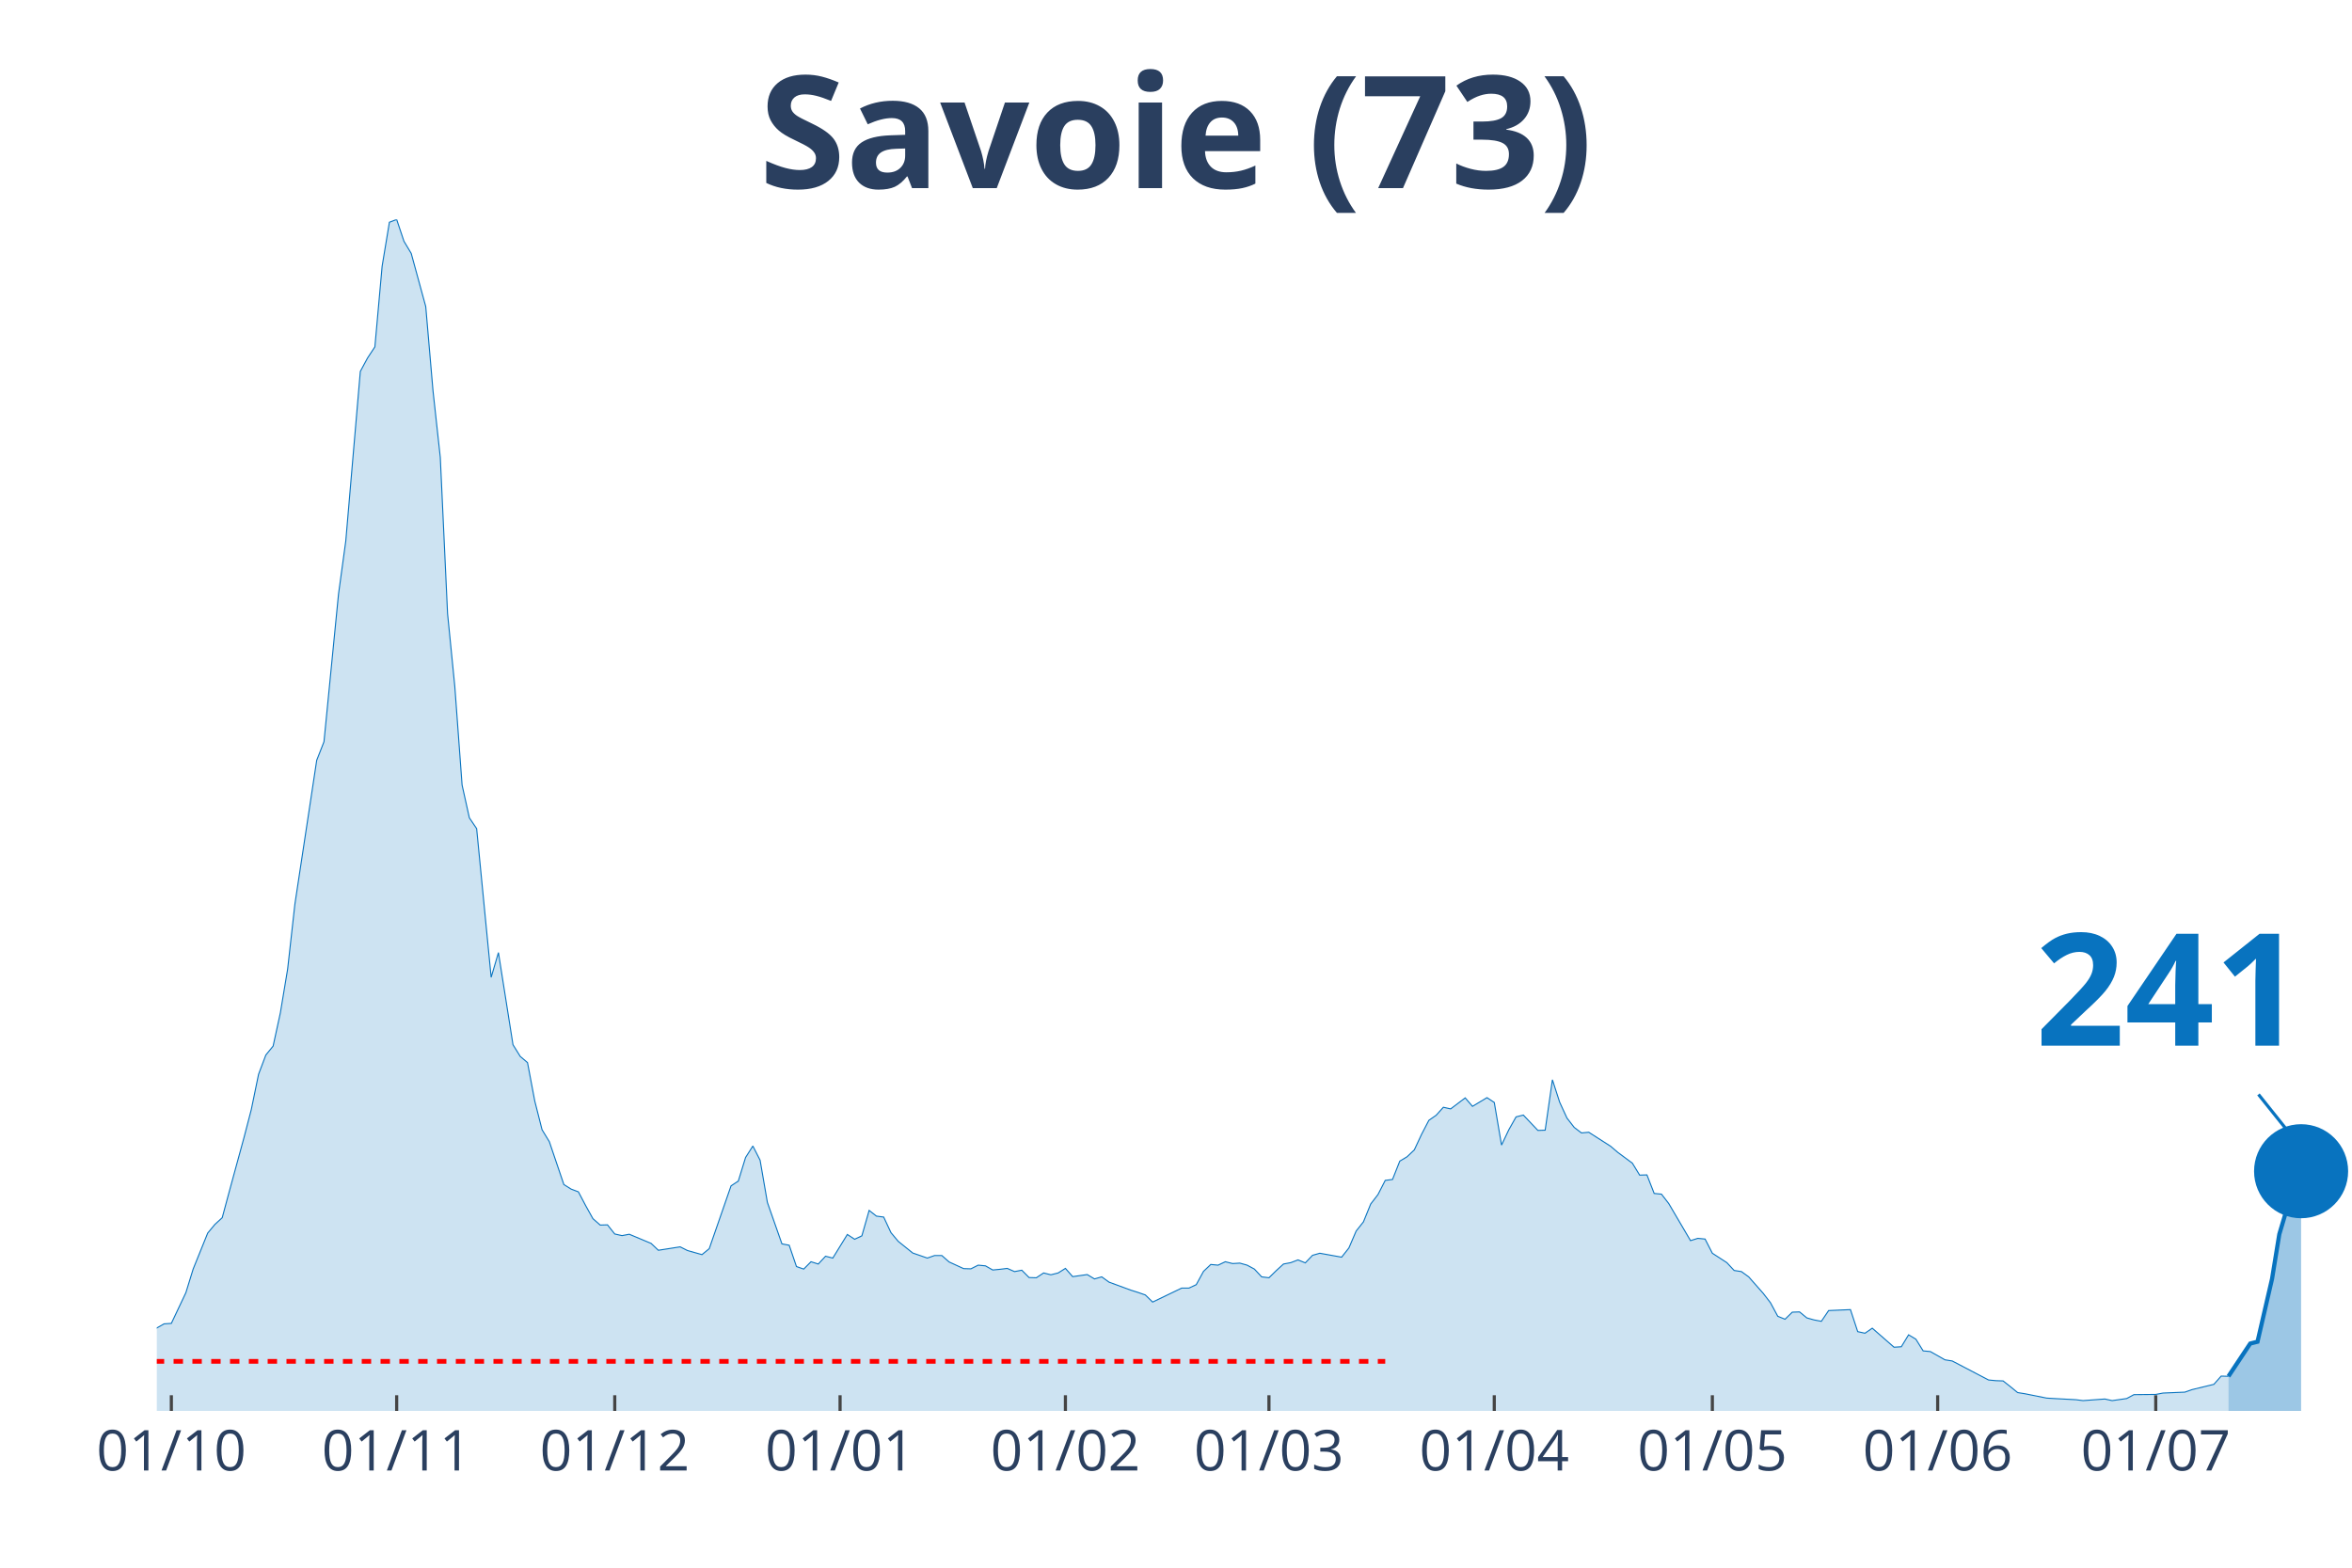
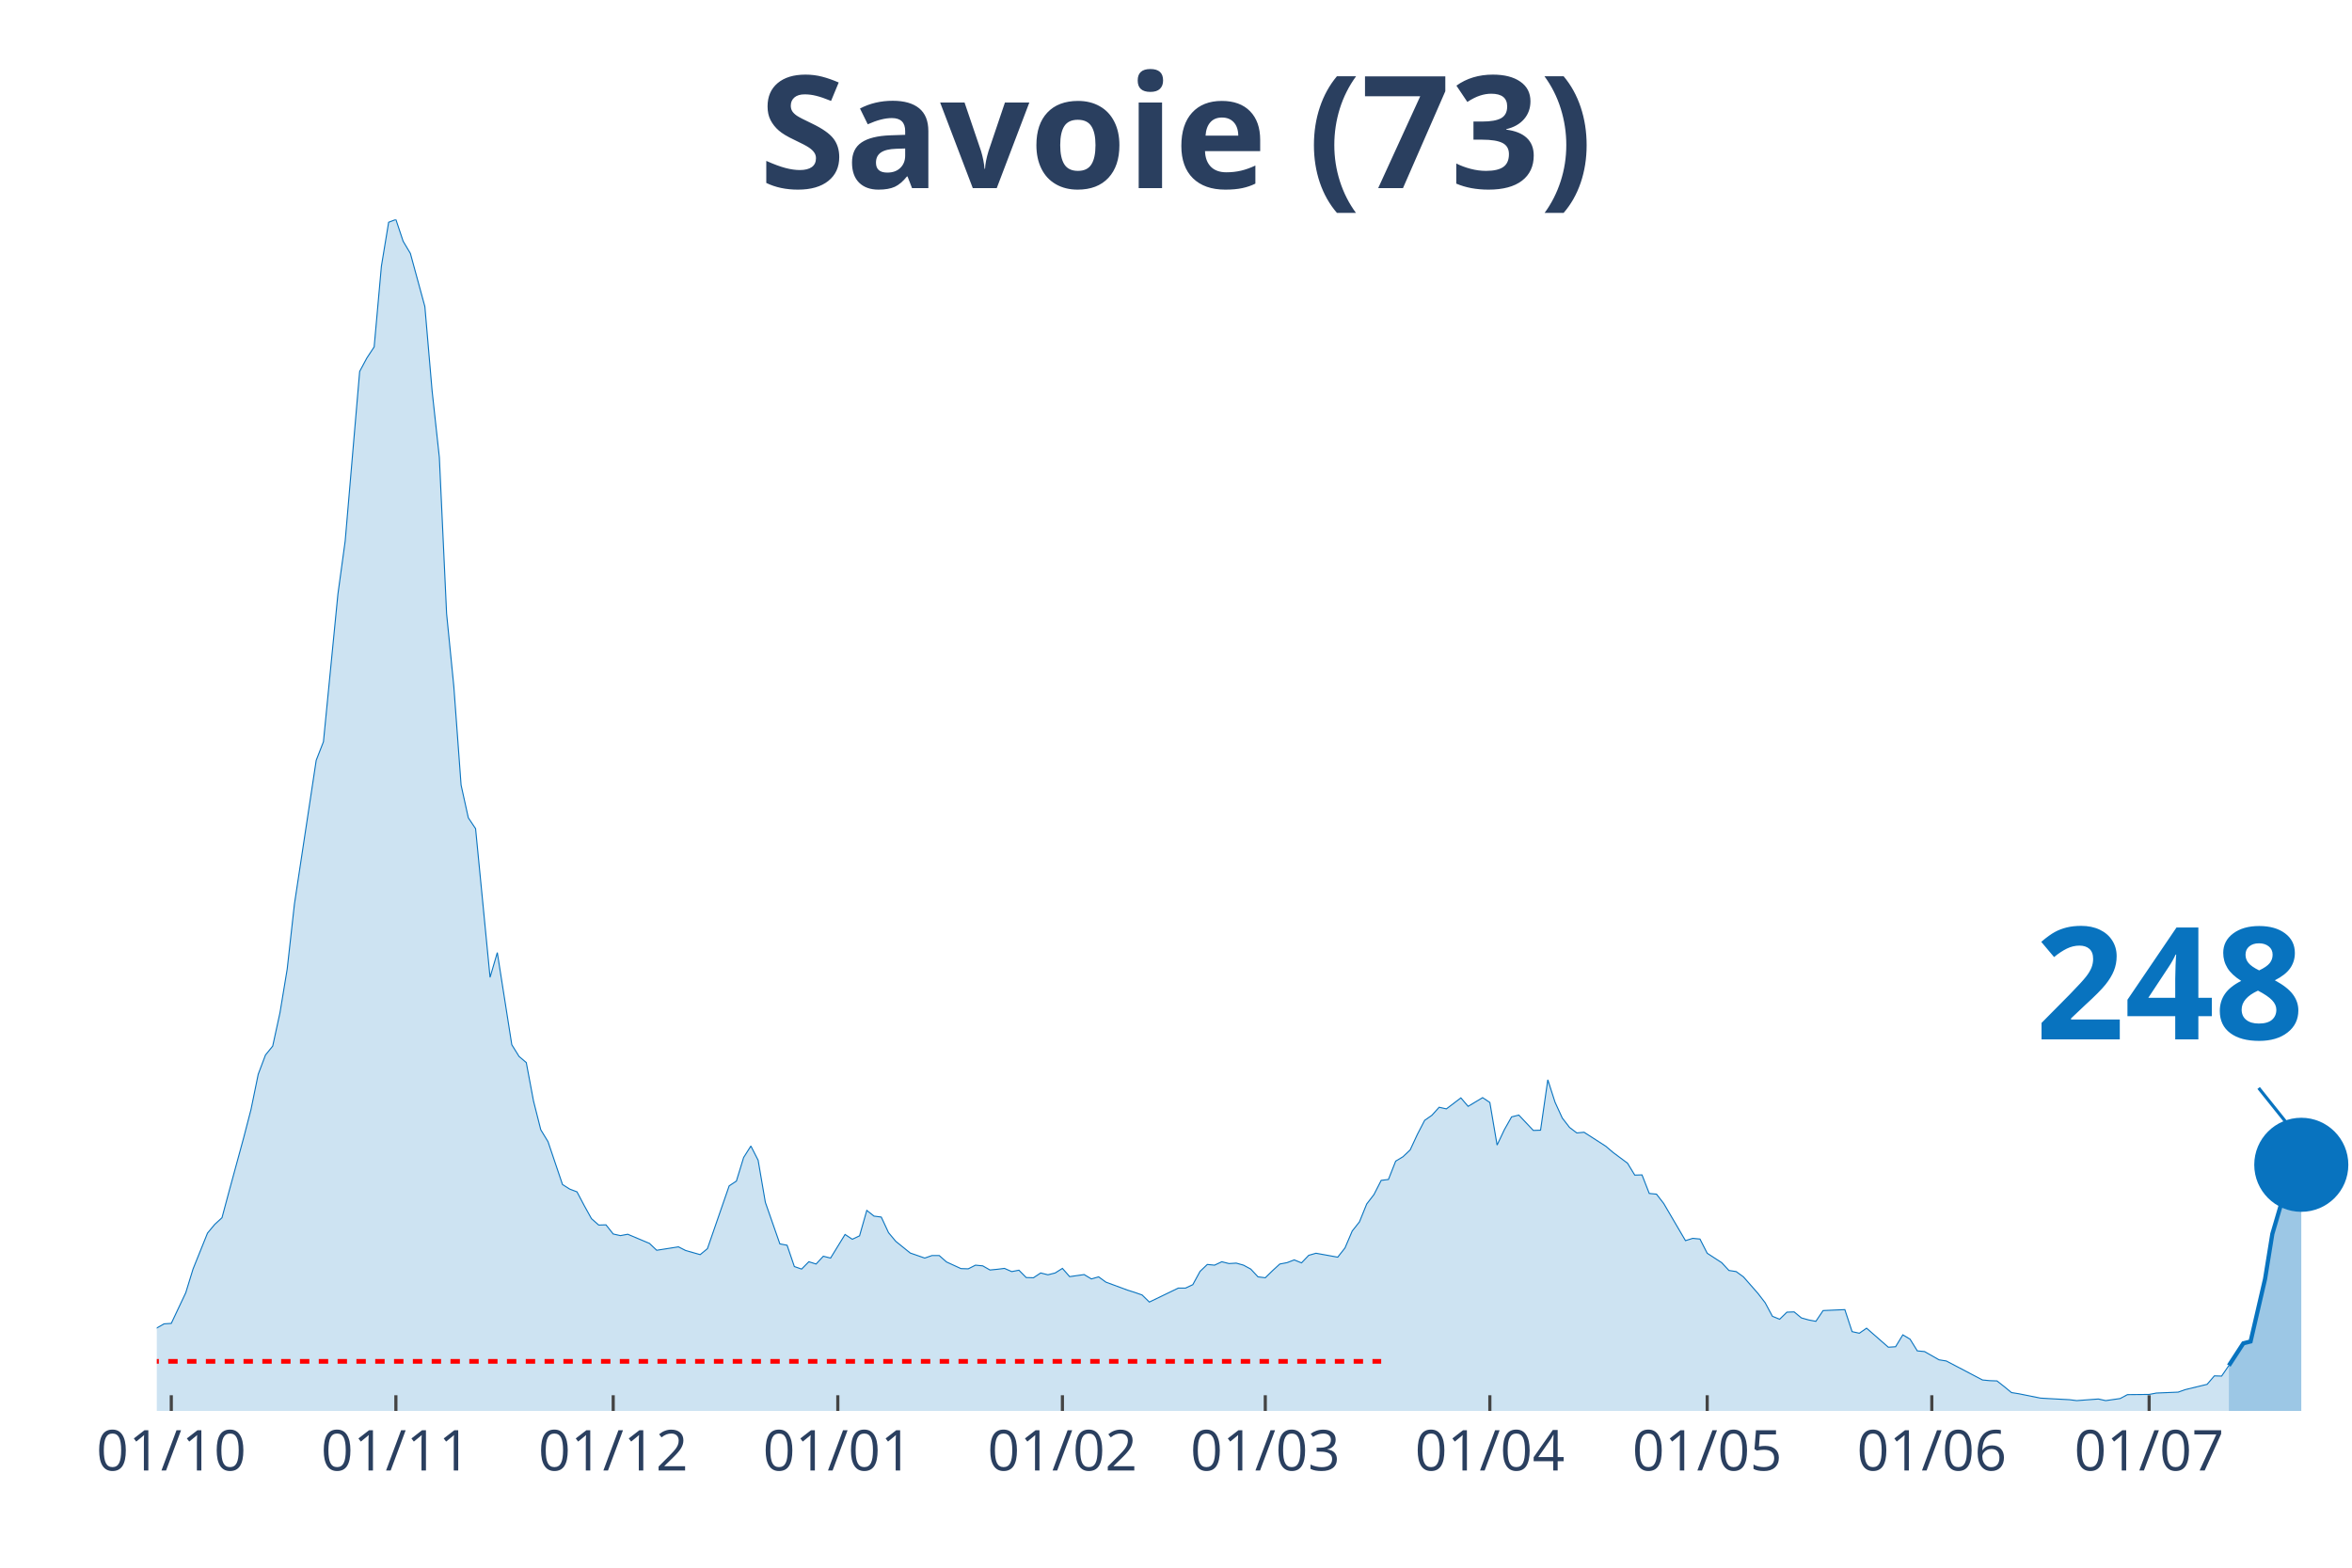
<svg xmlns="http://www.w3.org/2000/svg" class="main-svg" width="1125" height="750" style="" viewBox="0 0 750 500">
  <rect x="0" y="0" width="750" height="500" style="fill: rgb(0, 0, 0); fill-opacity: 0;" />
-   <defs id="defs-3ad87e">
+   <defs id="defs-b12f70">
    <g class="clips">
-       <clipPath id="clip3ad87exyplot" class="plotclip">
+       <clipPath id="clipb12f70xyplot" class="plotclip">
        <rect width="700" height="380" />
      </clipPath>
-       <clipPath class="axesclip" id="clip3ad87ex">
+       <clipPath class="axesclip" id="clipb12f70x">
        <rect x="50" y="0" width="700" height="500" />
      </clipPath>
-       <clipPath class="axesclip" id="clip3ad87ey">
+       <clipPath class="axesclip" id="clipb12f70y">
        <rect x="0" y="70" width="750" height="380" />
      </clipPath>
-       <clipPath class="axesclip" id="clip3ad87exy">
+       <clipPath class="axesclip" id="clipb12f70xy">
        <rect x="50" y="70" width="700" height="380" />
      </clipPath>
    </g>
    <g class="gradients" />
  </defs>
  <g class="bglayer">
    <rect class="bg" x="50" y="70" width="700" height="380" style="fill: rgb(0, 0, 0); fill-opacity: 0; stroke-width: 0;" />
  </g>
  <g class="layer-below">
    <g class="imagelayer" />
    <g class="shapelayer" />
  </g>
  <g class="cartesianlayer">
    <g class="subplot xy">
      <g class="layer-subplot">
        <g class="shapelayer" />
        <g class="imagelayer" />
      </g>
      <g class="gridlayer">
        <g class="x">
-           <path class="xgrid crisp" transform="translate(54.64,0)" d="M0,70v380" style="stroke: rgb(255, 255, 255); stroke-opacity: 1; stroke-width: 1px;" />
-           <path class="xgrid crisp" transform="translate(126.49,0)" d="M0,70v380" style="stroke: rgb(255, 255, 255); stroke-opacity: 1; stroke-width: 1px;" />
-           <path class="xgrid crisp" transform="translate(196.03,0)" d="M0,70v380" style="stroke: rgb(255, 255, 255); stroke-opacity: 1; stroke-width: 1px;" />
-           <path class="xgrid crisp" transform="translate(267.88,0)" d="M0,70v380" style="stroke: rgb(255, 255, 255); stroke-opacity: 1; stroke-width: 1px;" />
-           <path class="xgrid crisp" transform="translate(339.74,0)" d="M0,70v380" style="stroke: rgb(255, 255, 255); stroke-opacity: 1; stroke-width: 1px;" />
-           <path class="xgrid crisp" transform="translate(404.64,0)" d="M0,70v380" style="stroke: rgb(255, 255, 255); stroke-opacity: 1; stroke-width: 1px;" />
-           <path class="xgrid crisp" transform="translate(476.49,0)" d="M0,70v380" style="stroke: rgb(255, 255, 255); stroke-opacity: 1; stroke-width: 1px;" />
-           <path class="xgrid crisp" transform="translate(546.03,0)" d="M0,70v380" style="stroke: rgb(255, 255, 255); stroke-opacity: 1; stroke-width: 1px;" />
-           <path class="xgrid crisp" transform="translate(617.88,0)" d="M0,70v380" style="stroke: rgb(255, 255, 255); stroke-opacity: 1; stroke-width: 1px;" />
-           <path class="xgrid crisp" transform="translate(687.42,0)" d="M0,70v380" style="stroke: rgb(255, 255, 255); stroke-opacity: 1; stroke-width: 1px;" />
+           <path class="xgrid crisp" transform="translate(54.62,0)" d="M0,70v380" style="stroke: rgb(255, 255, 255); stroke-opacity: 1; stroke-width: 1px;" />
+           <path class="xgrid crisp" transform="translate(126.24,0)" d="M0,70v380" style="stroke: rgb(255, 255, 255); stroke-opacity: 1; stroke-width: 1px;" />
+           <path class="xgrid crisp" transform="translate(195.54,0)" d="M0,70v380" style="stroke: rgb(255, 255, 255); stroke-opacity: 1; stroke-width: 1px;" />
+           <path class="xgrid crisp" transform="translate(267.16,0)" d="M0,70v380" style="stroke: rgb(255, 255, 255); stroke-opacity: 1; stroke-width: 1px;" />
+           <path class="xgrid crisp" transform="translate(338.78,0)" d="M0,70v380" style="stroke: rgb(255, 255, 255); stroke-opacity: 1; stroke-width: 1px;" />
+           <path class="xgrid crisp" transform="translate(403.47,0)" d="M0,70v380" style="stroke: rgb(255, 255, 255); stroke-opacity: 1; stroke-width: 1px;" />
+           <path class="xgrid crisp" transform="translate(475.08,0)" d="M0,70v380" style="stroke: rgb(255, 255, 255); stroke-opacity: 1; stroke-width: 1px;" />
+           <path class="xgrid crisp" transform="translate(544.39,0)" d="M0,70v380" style="stroke: rgb(255, 255, 255); stroke-opacity: 1; stroke-width: 1px;" />
+           <path class="xgrid crisp" transform="translate(616.01,0)" d="M0,70v380" style="stroke: rgb(255, 255, 255); stroke-opacity: 1; stroke-width: 1px;" />
+           <path class="xgrid crisp" transform="translate(685.31,0)" d="M0,70v380" style="stroke: rgb(255, 255, 255); stroke-opacity: 1; stroke-width: 1px;" />
        </g>
        <g class="y" />
      </g>
      <g class="zerolinelayer" />
      <path class="xlines-below" />
      <path class="ylines-below" />
      <g class="overlines-below" />
      <g class="xaxislayer-below" />
      <g class="yaxislayer-below" />
      <g class="overaxes-below" />
-       <g class="plot" transform="translate(50, 70)" clip-path="url('#clip3ad87exyplot')">
+       <g class="plot" transform="translate(50, 70)" clip-path="url('#clipb12f70xyplot')">
        <g class="scatterlayer mlayer">
-           <g class="trace scatter traceefd1d3" style="stroke-miterlimit: 2;">
+           <g class="trace scatter trace7f79a7" style="stroke-miterlimit: 2;">
            <g class="fills">
              <g>
-                 <path class="js-fill" d="M660.6,380L-315.23,380L-315.23,378.76L-139.07,377.66L-136.75,377.51L-125.17,376.64L-122.85,377.08L-101.99,376.86L-99.67,376.49L-85.76,374.52L-83.44,373.42L-78.81,371.23L-76.49,370.64L-64.9,368.23L-62.58,368.01L-53.31,369.55L-50.99,368.52L-41.72,365.97L-39.4,363.55L-34.77,361.65L-32.45,361.29L-18.54,359.53L-16.23,359.17L-9.27,358.95L-6.95,357.93L-2.32,356.98L0,353.54L2.32,352.23L4.64,352.08L9.27,342.29L11.59,334.76L16.23,323.28L18.54,320.5L20.86,318.38L23.18,309.76L27.81,292.8L30.13,283.89L32.45,272.63L34.77,266.49L37.09,263.64L39.4,253.04L41.72,239.08L44.04,218.32L50.99,172.49L53.31,166.57L57.95,119.43L60.26,102.55L64.9,48.46L67.22,44.15L69.54,40.64L71.85,14.91L74.17,0.88L76.49,0L78.81,6.94L81.13,10.82L85.76,27.77L88.08,54.67L90.4,75.87L92.72,125.72L95.03,148.96L97.35,180.39L99.67,190.84L101.99,194.28L106.62,241.71L108.94,233.82L113.58,263.2L115.89,266.93L118.21,268.9L120.53,281.18L122.85,290.32L125.17,294.12L129.8,307.79L132.12,309.25L134.44,310.13L136.75,314.51L139.07,318.68L141.39,320.72L143.71,320.65L146.03,323.57L148.34,324.09L150.66,323.65L157.62,326.57L159.93,328.76L166.89,327.67L169.21,328.84L173.84,330.15L176.16,328.25L183.11,308.22L185.43,306.69L187.75,299.16L190.07,295.51L192.38,300.04L194.7,313.49L199.34,326.72L201.66,327.16L203.97,333.95L206.29,334.76L208.61,332.42L210.93,333.15L213.25,330.66L215.56,331.25L220.2,323.72L222.52,325.25L224.83,324.16L227.15,316.05L229.47,317.87L231.79,318.17L234.11,323.14L236.42,325.91L241.06,329.64L243.38,330.44L245.7,331.25L248.01,330.44L250.33,330.44L252.65,332.49L257.28,334.61L259.6,334.68L261.92,333.51L264.24,333.73L266.56,335.05L268.87,334.83L271.19,334.54L273.51,335.56L275.83,335.12L278.15,337.46L280.46,337.53L282.78,336L285.1,336.58L287.42,336L289.74,334.54L292.05,337.17L296.69,336.51L299.01,337.9L301.32,337.24L303.64,338.92L310.6,341.48L312.91,342.21L315.23,343.02L317.55,345.28L326.82,340.82L329.14,340.82L331.46,339.73L333.77,335.49L336.09,333.29L338.41,333.51L340.73,332.42L343.05,333L345.36,332.86L347.68,333.51L350,334.76L352.32,337.24L354.64,337.53L356.95,335.27L359.27,333.15L361.59,332.71L363.91,331.83L366.23,332.78L368.54,330.37L370.86,329.71L377.81,330.96L380.13,328.03L382.45,322.62L384.77,319.7L387.09,314L389.4,311L391.72,306.47L394.04,306.18L396.36,300.33L398.68,298.94L400.99,296.75L403.31,291.78L405.63,287.32L407.95,285.71L410.26,283.15L412.58,283.67L417.22,280.16L419.54,282.86L424.17,280.08L426.49,281.62L428.81,295.21L431.13,290.32L433.44,286.22L435.76,285.64L440.4,290.54L442.72,290.46L445.03,274.38L447.35,281.55L449.67,286.59L451.99,289.59L454.3,291.34L456.62,291.12L463.58,295.58L465.89,297.55L470.53,300.99L472.85,304.79L475.17,304.72L477.48,310.64L479.8,310.86L482.12,313.85L489.07,325.69L491.39,324.96L493.71,325.18L496.03,329.71L500.66,332.71L502.98,335.2L505.3,335.56L507.62,337.24L512.25,342.5L514.57,345.5L516.89,349.81L519.21,350.76L521.52,348.5L523.84,348.42L526.16,350.33L528.48,350.98L530.79,351.42L533.11,347.99L540.07,347.69L542.38,354.71L544.7,355.22L547.02,353.61L553.97,359.68L556.29,359.53L558.61,355.73L560.93,357.12L563.25,360.85L565.56,361.07L570.2,363.7L572.52,364.07L584.11,370.13L586.42,370.35L588.74,370.43L591.06,372.25L593.38,374.15L595.7,374.52L602.65,375.91L604.97,376.05L611.92,376.42L614.24,376.71L621.19,376.2L623.51,376.71L628.15,376.05L630.46,374.81L637.42,374.74L639.74,374.3L646.69,374.01L649.01,373.2L655.96,371.52L658.28,368.89L660.6,368.96" style="fill: rgb(8, 115, 191); fill-opacity: 0.2; stroke-width: 0;" />
+                 <path class="js-fill" d="M660.73,380L-314.19,380L-314.19,378.76L-138.61,377.66L-136.3,377.51L-124.75,376.64L-122.44,377.08L-101.65,376.86L-99.34,376.49L-85.48,374.52L-83.17,373.42L-78.55,371.23L-76.24,370.64L-64.69,368.23L-62.38,368.01L-53.14,369.55L-50.83,368.52L-41.58,365.97L-39.27,363.55L-34.65,361.65L-32.34,361.29L-18.48,359.53L-16.17,359.17L-9.24,358.95L-6.93,357.93L-2.31,356.98L0,353.54L2.31,352.23L4.62,352.08L9.24,342.29L11.55,334.76L16.17,323.28L18.48,320.5L20.79,318.38L23.1,309.76L27.72,292.8L30.03,283.89L32.34,272.63L34.65,266.49L36.96,263.64L39.27,253.04L41.58,239.08L43.89,218.32L50.83,172.49L53.14,166.57L57.76,119.43L60.07,102.55L64.69,48.46L67,44.15L69.31,40.64L71.62,14.91L73.93,0.88L76.24,0L78.55,6.94L80.86,10.82L85.48,27.77L87.79,54.67L90.1,75.87L92.41,125.72L94.72,148.96L97.03,180.39L99.34,190.84L101.65,194.28L106.27,241.71L108.58,233.82L113.2,263.2L115.51,266.93L117.82,268.9L120.13,281.18L122.44,290.32L124.75,294.12L129.37,307.79L131.68,309.25L133.99,310.13L136.3,314.51L138.61,318.68L140.92,320.72L143.23,320.65L145.54,323.57L147.85,324.09L150.17,323.65L157.1,326.57L159.41,328.76L166.34,327.67L168.65,328.84L173.27,330.15L175.58,328.25L182.51,308.22L184.82,306.69L187.13,299.16L189.44,295.51L191.75,300.04L194.06,313.49L198.68,326.72L200.99,327.16L203.3,333.95L205.61,334.76L207.92,332.42L210.23,333.15L212.54,330.66L214.85,331.25L219.47,323.72L221.78,325.25L224.09,324.16L226.4,316.05L228.71,317.87L231.02,318.17L233.33,323.14L235.64,325.91L240.26,329.64L242.57,330.44L244.88,331.25L247.19,330.44L249.5,330.44L251.82,332.49L256.44,334.61L258.75,334.68L261.06,333.51L263.37,333.73L265.68,335.05L267.99,334.83L270.3,334.54L272.61,335.56L274.92,335.12L277.23,337.46L279.54,337.53L281.85,336L284.16,336.58L286.47,336L288.78,334.54L291.09,337.17L295.71,336.51L298.02,337.9L300.33,337.24L302.64,338.92L309.57,341.48L311.88,342.21L314.19,343.02L316.5,345.28L325.74,340.82L328.05,340.82L330.36,339.73L332.67,335.49L334.98,333.29L337.29,333.51L339.6,332.42L341.91,333L344.22,332.86L346.53,333.51L348.84,334.76L351.16,337.24L353.47,337.53L355.78,335.27L358.09,333.15L360.4,332.71L362.71,331.83L365.02,332.78L367.33,330.37L369.64,329.71L376.57,330.96L378.88,328.03L381.19,322.62L383.5,319.7L385.81,314L388.12,311L390.43,306.47L392.74,306.18L395.05,300.33L397.36,298.94L399.67,296.75L401.98,291.78L404.29,287.32L406.6,285.71L408.91,283.15L411.22,283.67L415.84,280.16L418.15,282.86L422.77,280.08L425.08,281.62L427.39,295.21L429.7,290.32L432.01,286.22L434.32,285.64L438.94,290.54L441.25,290.46L443.56,274.38L445.87,281.55L448.18,286.59L450.5,289.59L452.81,291.34L455.12,291.12L462.05,295.58L464.36,297.55L468.98,300.99L471.29,304.79L473.6,304.72L475.91,310.64L478.22,310.86L480.53,313.85L487.46,325.69L489.77,324.96L492.08,325.18L494.39,329.71L499.01,332.71L501.32,335.2L503.63,335.56L505.94,337.24L510.56,342.5L512.87,345.5L515.18,349.81L517.49,350.76L519.8,348.5L522.11,348.42L524.42,350.33L526.73,350.98L529.04,351.42L531.35,347.99L538.28,347.69L540.59,354.71L542.9,355.22L545.21,353.61L552.15,359.68L554.46,359.53L556.77,355.73L559.08,357.12L561.39,360.85L563.7,361.07L568.32,363.7L570.63,364.07L582.18,370.13L584.49,370.35L586.8,370.43L589.11,372.25L591.42,374.15L593.73,374.52L600.66,375.91L602.97,376.05L609.9,376.42L612.21,376.71L619.14,376.2L621.45,376.71L626.07,376.05L628.38,374.81L635.31,374.74L637.62,374.3L644.55,374.01L646.86,373.2L653.8,371.52L656.11,368.82L658.42,368.89L660.73,365.53" style="fill: rgb(8, 115, 191); fill-opacity: 0.2; stroke-width: 0;" />
              </g>
            </g>
            <g class="errorbars" />
            <g class="lines">
-               <path class="js-line" d="M-315.23,378.76L-139.07,377.66L-136.75,377.51L-125.17,376.64L-122.85,377.08L-101.99,376.86L-99.67,376.49L-85.76,374.52L-83.44,373.42L-78.81,371.23L-76.49,370.64L-64.9,368.23L-62.58,368.01L-53.31,369.55L-50.99,368.52L-41.72,365.97L-39.4,363.55L-34.77,361.65L-32.45,361.29L-18.54,359.53L-16.23,359.17L-9.27,358.95L-6.95,357.93L-2.32,356.98L0,353.54L2.32,352.23L4.64,352.08L9.27,342.29L11.59,334.76L16.23,323.28L18.54,320.5L20.86,318.38L23.18,309.76L27.81,292.8L30.13,283.89L32.45,272.63L34.77,266.49L37.09,263.64L39.4,253.04L41.72,239.08L44.04,218.32L50.99,172.49L53.31,166.57L57.95,119.43L60.26,102.55L64.9,48.46L67.22,44.15L69.54,40.64L71.85,14.91L74.17,0.88L76.49,0L78.81,6.94L81.13,10.82L85.76,27.77L88.08,54.67L90.4,75.87L92.72,125.72L95.03,148.96L97.35,180.39L99.67,190.84L101.99,194.28L106.62,241.71L108.94,233.82L113.58,263.2L115.89,266.93L118.21,268.9L120.53,281.18L122.85,290.32L125.17,294.12L129.8,307.79L132.12,309.25L134.44,310.13L136.75,314.51L139.07,318.68L141.39,320.72L143.71,320.65L146.03,323.57L148.34,324.09L150.66,323.65L157.62,326.57L159.93,328.76L166.89,327.67L169.21,328.84L173.84,330.15L176.16,328.25L183.11,308.22L185.43,306.69L187.75,299.16L190.07,295.51L192.38,300.04L194.7,313.49L199.34,326.72L201.66,327.16L203.97,333.95L206.29,334.76L208.61,332.42L210.93,333.15L213.25,330.66L215.56,331.25L220.2,323.72L222.52,325.25L224.83,324.16L227.15,316.05L229.47,317.87L231.79,318.17L234.11,323.14L236.42,325.91L241.06,329.64L243.38,330.44L245.7,331.25L248.01,330.44L250.33,330.44L252.65,332.49L257.28,334.61L259.6,334.68L261.92,333.51L264.24,333.73L266.56,335.05L268.87,334.83L271.19,334.54L273.51,335.56L275.83,335.12L278.15,337.46L280.46,337.53L282.78,336L285.1,336.58L287.42,336L289.74,334.54L292.05,337.17L296.69,336.51L299.01,337.9L301.32,337.24L303.64,338.92L310.6,341.48L312.91,342.21L315.23,343.02L317.55,345.28L326.82,340.82L329.14,340.82L331.46,339.73L333.77,335.49L336.09,333.29L338.41,333.51L340.73,332.42L343.05,333L345.36,332.86L347.68,333.51L350,334.76L352.32,337.24L354.64,337.53L356.95,335.27L359.27,333.15L361.59,332.71L363.91,331.83L366.23,332.78L368.54,330.37L370.86,329.71L377.81,330.96L380.13,328.03L382.45,322.62L384.77,319.7L387.09,314L389.4,311L391.72,306.47L394.04,306.18L396.36,300.33L398.68,298.94L400.99,296.75L403.31,291.78L405.63,287.32L407.95,285.71L410.26,283.15L412.58,283.67L417.22,280.16L419.54,282.86L424.17,280.08L426.49,281.62L428.81,295.21L431.13,290.32L433.44,286.22L435.76,285.64L440.4,290.54L442.72,290.46L445.03,274.38L447.35,281.55L449.67,286.59L451.99,289.59L454.3,291.34L456.62,291.12L463.58,295.58L465.89,297.55L470.53,300.99L472.85,304.79L475.17,304.72L477.48,310.64L479.8,310.86L482.12,313.85L489.07,325.69L491.39,324.96L493.71,325.18L496.03,329.71L500.66,332.71L502.98,335.2L505.3,335.56L507.62,337.24L512.25,342.5L514.57,345.5L516.89,349.81L519.21,350.76L521.52,348.5L523.84,348.42L526.16,350.33L528.48,350.98L530.79,351.42L533.11,347.99L540.07,347.69L542.38,354.71L544.7,355.22L547.02,353.61L553.97,359.68L556.29,359.53L558.61,355.73L560.93,357.12L563.25,360.85L565.56,361.07L570.2,363.7L572.52,364.07L584.11,370.13L586.42,370.35L588.74,370.43L591.06,372.25L593.38,374.15L595.7,374.52L602.65,375.91L604.97,376.05L611.92,376.42L614.24,376.71L621.19,376.2L623.51,376.71L628.15,376.05L630.46,374.81L637.42,374.74L639.74,374.3L646.69,374.01L649.01,373.2L655.96,371.52L658.28,368.89L660.6,368.96" style="vector-effect: non-scaling-stroke; fill: none; stroke: rgb(8, 115, 191); stroke-opacity: 1; stroke-width: 0.5px; opacity: 1;" />
+               <path class="js-line" d="M-314.19,378.76L-138.61,377.66L-136.3,377.51L-124.75,376.64L-122.44,377.08L-101.65,376.86L-99.34,376.49L-85.48,374.52L-83.17,373.42L-78.55,371.23L-76.24,370.64L-64.69,368.23L-62.38,368.01L-53.14,369.55L-50.83,368.52L-41.58,365.97L-39.27,363.55L-34.65,361.65L-32.34,361.29L-18.48,359.53L-16.17,359.17L-9.24,358.95L-6.93,357.93L-2.31,356.98L0,353.54L2.31,352.23L4.62,352.08L9.24,342.29L11.55,334.76L16.17,323.28L18.48,320.5L20.79,318.38L23.1,309.76L27.72,292.8L30.03,283.89L32.34,272.63L34.65,266.49L36.96,263.64L39.27,253.04L41.58,239.08L43.89,218.32L50.83,172.49L53.14,166.57L57.76,119.43L60.07,102.55L64.69,48.46L67,44.15L69.31,40.64L71.62,14.91L73.93,0.88L76.24,0L78.55,6.94L80.86,10.82L85.48,27.77L87.79,54.67L90.1,75.87L92.41,125.72L94.72,148.96L97.03,180.39L99.34,190.84L101.65,194.28L106.27,241.71L108.58,233.82L113.2,263.2L115.51,266.93L117.82,268.9L120.13,281.18L122.44,290.32L124.75,294.12L129.37,307.79L131.68,309.25L133.99,310.13L136.3,314.51L138.61,318.68L140.92,320.72L143.23,320.65L145.54,323.57L147.85,324.09L150.17,323.65L157.1,326.57L159.41,328.76L166.34,327.67L168.65,328.84L173.27,330.15L175.58,328.25L182.51,308.22L184.82,306.69L187.13,299.16L189.44,295.51L191.75,300.04L194.06,313.49L198.68,326.72L200.99,327.16L203.3,333.95L205.61,334.76L207.92,332.42L210.23,333.15L212.54,330.66L214.85,331.25L219.47,323.72L221.78,325.25L224.09,324.16L226.4,316.05L228.71,317.87L231.02,318.17L233.33,323.14L235.64,325.91L240.26,329.64L242.57,330.44L244.88,331.25L247.19,330.44L249.5,330.44L251.82,332.49L256.44,334.61L258.75,334.68L261.06,333.51L263.37,333.73L265.68,335.05L267.99,334.83L270.3,334.54L272.61,335.56L274.92,335.12L277.23,337.46L279.54,337.53L281.85,336L284.16,336.58L286.47,336L288.78,334.54L291.09,337.17L295.71,336.51L298.02,337.9L300.33,337.24L302.64,338.92L309.57,341.48L311.88,342.21L314.19,343.02L316.5,345.28L325.74,340.82L328.05,340.82L330.36,339.73L332.67,335.49L334.98,333.29L337.29,333.51L339.6,332.42L341.91,333L344.22,332.86L346.53,333.51L348.84,334.76L351.16,337.24L353.47,337.53L355.78,335.27L358.09,333.15L360.4,332.71L362.71,331.83L365.02,332.78L367.33,330.37L369.64,329.71L376.57,330.96L378.88,328.03L381.19,322.62L383.5,319.7L385.81,314L388.12,311L390.43,306.47L392.74,306.18L395.05,300.33L397.36,298.94L399.67,296.75L401.98,291.78L404.29,287.32L406.6,285.71L408.91,283.15L411.22,283.67L415.84,280.16L418.15,282.86L422.77,280.08L425.08,281.62L427.39,295.21L429.7,290.32L432.01,286.22L434.32,285.64L438.94,290.54L441.25,290.46L443.56,274.38L445.87,281.55L448.18,286.59L450.5,289.59L452.81,291.34L455.12,291.12L462.05,295.58L464.36,297.55L468.98,300.99L471.29,304.79L473.6,304.72L475.91,310.64L478.22,310.86L480.53,313.85L487.46,325.69L489.77,324.96L492.08,325.18L494.39,329.71L499.01,332.71L501.32,335.2L503.63,335.56L505.94,337.24L510.56,342.5L512.87,345.5L515.18,349.81L517.49,350.76L519.8,348.5L522.11,348.42L524.42,350.33L526.73,350.98L529.04,351.42L531.35,347.99L538.28,347.69L540.59,354.71L542.9,355.22L545.21,353.61L552.15,359.68L554.46,359.53L556.77,355.73L559.08,357.12L561.39,360.85L563.7,361.07L568.32,363.7L570.63,364.07L582.18,370.13L584.49,370.35L586.8,370.43L589.11,372.25L591.42,374.15L593.73,374.52L600.66,375.91L602.97,376.05L609.9,376.42L612.21,376.71L619.14,376.2L621.45,376.71L626.07,376.05L628.38,374.81L635.31,374.74L637.62,374.3L644.55,374.01L646.86,373.2L653.8,371.52L656.11,368.82L658.42,368.89L660.73,365.53" style="vector-effect: non-scaling-stroke; fill: none; stroke: rgb(8, 115, 191); stroke-opacity: 1; stroke-width: 0.5px; opacity: 1;" />
            </g>
            <g class="points" />
            <g class="text" />
          </g>
-           <g class="trace scatter trace0fd004" style="stroke-miterlimit: 2;">
+           <g class="trace scatter trace9f384e" style="stroke-miterlimit: 2;">
            <g class="fills">
              <g>
-                 <path class="js-fill" d="M683.77,380L660.6,380L660.6,368.96L667.55,358.51L669.87,357.93L674.5,337.9L676.82,323.65L681.46,308.08L683.77,303.55" style="fill: rgb(8, 115, 191); fill-opacity: 0.4; stroke-width: 0;" />
+                 <path class="js-fill" d="M683.83,380L660.73,380L660.73,365.53L665.35,358.44L667.66,357.85L672.28,337.9L674.59,323.57L679.21,307.86L681.52,303.33L683.83,301.5" style="fill: rgb(8, 115, 191); fill-opacity: 0.4; stroke-width: 0;" />
              </g>
            </g>
            <g class="errorbars" />
            <g class="lines">
-               <path class="js-line" d="M660.6,368.96L667.55,358.51L669.87,357.93L674.5,337.9L676.82,323.65L681.46,308.08L683.77,303.55" style="vector-effect: non-scaling-stroke; fill: none; stroke: rgb(8, 115, 191); stroke-opacity: 1; stroke-width: 2px; opacity: 1;" />
+               <path class="js-line" d="M660.73,365.53L665.35,358.44L667.66,357.85L672.28,337.9L674.59,323.57L679.21,307.86L681.52,303.33L683.83,301.5" style="vector-effect: non-scaling-stroke; fill: none; stroke: rgb(8, 115, 191); stroke-opacity: 1; stroke-width: 2px; opacity: 1;" />
            </g>
            <g class="points" />
            <g class="text" />
          </g>
-           <g class="trace scatter traceed5fd5" style="stroke-miterlimit: 2; opacity: 1;">
+           <g class="trace scatter trace4ff429" style="stroke-miterlimit: 2; opacity: 1;">
            <g class="fills" />
            <g class="errorbars" />
            <g class="lines" />
            <g class="points">
-               <path class="point" transform="translate(683.77,303.55)" d="M15,0A15,15 0 1,1 0,-15A15,15 0 0,1 15,0Z" style="opacity: 1; stroke-width: 0px; fill: rgb(8, 115, 191); fill-opacity: 1;" />
+               <path class="point" transform="translate(683.83,301.5)" d="M15,0A15,15 0 1,1 0,-15A15,15 0 0,1 15,0Z" style="opacity: 1; stroke-width: 0px; fill: rgb(8, 115, 191); fill-opacity: 1;" />
            </g>
            <g class="text" />
          </g>
        </g>
      </g>
      <g class="overplot" />
      <path class="xlines-above crisp" style="fill: none; stroke-width: 1px; stroke: rgb(0, 0, 0); stroke-opacity: 0;" d="" />
      <path class="ylines-above crisp" style="fill: none;" d="M0,0" />
      <g class="overlines-above" />
      <g class="xaxislayer-above">
-         <path class="xtick ticks crisp" d="M0,450v-5" transform="translate(54.64,0)" style="stroke: rgb(68, 68, 68); stroke-opacity: 1; stroke-width: 1px;" />
-         <path class="xtick ticks crisp" d="M0,450v-5" transform="translate(126.49,0)" style="stroke: rgb(68, 68, 68); stroke-opacity: 1; stroke-width: 1px;" />
-         <path class="xtick ticks crisp" d="M0,450v-5" transform="translate(196.03,0)" style="stroke: rgb(68, 68, 68); stroke-opacity: 1; stroke-width: 1px;" />
-         <path class="xtick ticks crisp" d="M0,450v-5" transform="translate(267.88,0)" style="stroke: rgb(68, 68, 68); stroke-opacity: 1; stroke-width: 1px;" />
-         <path class="xtick ticks crisp" d="M0,450v-5" transform="translate(339.74,0)" style="stroke: rgb(68, 68, 68); stroke-opacity: 1; stroke-width: 1px;" />
-         <path class="xtick ticks crisp" d="M0,450v-5" transform="translate(404.64,0)" style="stroke: rgb(68, 68, 68); stroke-opacity: 1; stroke-width: 1px;" />
-         <path class="xtick ticks crisp" d="M0,450v-5" transform="translate(476.49,0)" style="stroke: rgb(68, 68, 68); stroke-opacity: 1; stroke-width: 1px;" />
-         <path class="xtick ticks crisp" d="M0,450v-5" transform="translate(546.03,0)" style="stroke: rgb(68, 68, 68); stroke-opacity: 1; stroke-width: 1px;" />
-         <path class="xtick ticks crisp" d="M0,450v-5" transform="translate(617.88,0)" style="stroke: rgb(68, 68, 68); stroke-opacity: 1; stroke-width: 1px;" />
-         <path class="xtick ticks crisp" d="M0,450v-5" transform="translate(687.42,0)" style="stroke: rgb(68, 68, 68); stroke-opacity: 1; stroke-width: 1px;" />
+         <path class="xtick ticks crisp" d="M0,450v-5" transform="translate(54.62,0)" style="stroke: rgb(68, 68, 68); stroke-opacity: 1; stroke-width: 1px;" />
+         <path class="xtick ticks crisp" d="M0,450v-5" transform="translate(126.24,0)" style="stroke: rgb(68, 68, 68); stroke-opacity: 1; stroke-width: 1px;" />
+         <path class="xtick ticks crisp" d="M0,450v-5" transform="translate(195.54,0)" style="stroke: rgb(68, 68, 68); stroke-opacity: 1; stroke-width: 1px;" />
+         <path class="xtick ticks crisp" d="M0,450v-5" transform="translate(267.16,0)" style="stroke: rgb(68, 68, 68); stroke-opacity: 1; stroke-width: 1px;" />
+         <path class="xtick ticks crisp" d="M0,450v-5" transform="translate(338.78,0)" style="stroke: rgb(68, 68, 68); stroke-opacity: 1; stroke-width: 1px;" />
+         <path class="xtick ticks crisp" d="M0,450v-5" transform="translate(403.47,0)" style="stroke: rgb(68, 68, 68); stroke-opacity: 1; stroke-width: 1px;" />
+         <path class="xtick ticks crisp" d="M0,450v-5" transform="translate(475.08,0)" style="stroke: rgb(68, 68, 68); stroke-opacity: 1; stroke-width: 1px;" />
+         <path class="xtick ticks crisp" d="M0,450v-5" transform="translate(544.39,0)" style="stroke: rgb(68, 68, 68); stroke-opacity: 1; stroke-width: 1px;" />
+         <path class="xtick ticks crisp" d="M0,450v-5" transform="translate(616.01,0)" style="stroke: rgb(68, 68, 68); stroke-opacity: 1; stroke-width: 1px;" />
+         <path class="xtick ticks crisp" d="M0,450v-5" transform="translate(685.31,0)" style="stroke: rgb(68, 68, 68); stroke-opacity: 1; stroke-width: 1px;" />
        <g class="xtick">
-           <text text-anchor="middle" x="0" y="469" transform="translate(54.64,0)" style="font-family: 'Open Sans', verdana, arial, sans-serif; font-size: 18px; fill: rgb(42, 63, 95); fill-opacity: 1; white-space: pre;">01/10</text>
+           <text text-anchor="middle" x="0" y="469" transform="translate(54.62,0)" style="font-family: 'Open Sans', verdana, arial, sans-serif; font-size: 18px; fill: rgb(42, 63, 95); fill-opacity: 1; white-space: pre;">01/10</text>
        </g>
        <g class="xtick">
-           <text text-anchor="middle" x="0" y="469" transform="translate(126.49,0)" style="font-family: 'Open Sans', verdana, arial, sans-serif; font-size: 18px; fill: rgb(42, 63, 95); fill-opacity: 1; white-space: pre;">01/11</text>
+           <text text-anchor="middle" x="0" y="469" transform="translate(126.24,0)" style="font-family: 'Open Sans', verdana, arial, sans-serif; font-size: 18px; fill: rgb(42, 63, 95); fill-opacity: 1; white-space: pre;">01/11</text>
        </g>
        <g class="xtick">
-           <text text-anchor="middle" x="0" y="469" transform="translate(196.03,0)" style="font-family: 'Open Sans', verdana, arial, sans-serif; font-size: 18px; fill: rgb(42, 63, 95); fill-opacity: 1; white-space: pre;">01/12</text>
+           <text text-anchor="middle" x="0" y="469" transform="translate(195.54,0)" style="font-family: 'Open Sans', verdana, arial, sans-serif; font-size: 18px; fill: rgb(42, 63, 95); fill-opacity: 1; white-space: pre;">01/12</text>
        </g>
        <g class="xtick">
-           <text text-anchor="middle" x="0" y="469" transform="translate(267.88,0)" style="font-family: 'Open Sans', verdana, arial, sans-serif; font-size: 18px; fill: rgb(42, 63, 95); fill-opacity: 1; white-space: pre;">01/01</text>
+           <text text-anchor="middle" x="0" y="469" transform="translate(267.16,0)" style="font-family: 'Open Sans', verdana, arial, sans-serif; font-size: 18px; fill: rgb(42, 63, 95); fill-opacity: 1; white-space: pre;">01/01</text>
        </g>
        <g class="xtick">
-           <text text-anchor="middle" x="0" y="469" transform="translate(339.74,0)" style="font-family: 'Open Sans', verdana, arial, sans-serif; font-size: 18px; fill: rgb(42, 63, 95); fill-opacity: 1; white-space: pre;">01/02</text>
+           <text text-anchor="middle" x="0" y="469" transform="translate(338.78,0)" style="font-family: 'Open Sans', verdana, arial, sans-serif; font-size: 18px; fill: rgb(42, 63, 95); fill-opacity: 1; white-space: pre;">01/02</text>
        </g>
        <g class="xtick">
-           <text text-anchor="middle" x="0" y="469" transform="translate(404.64,0)" style="font-family: 'Open Sans', verdana, arial, sans-serif; font-size: 18px; fill: rgb(42, 63, 95); fill-opacity: 1; white-space: pre;">01/03</text>
+           <text text-anchor="middle" x="0" y="469" transform="translate(403.47,0)" style="font-family: 'Open Sans', verdana, arial, sans-serif; font-size: 18px; fill: rgb(42, 63, 95); fill-opacity: 1; white-space: pre;">01/03</text>
        </g>
        <g class="xtick">
-           <text text-anchor="middle" x="0" y="469" transform="translate(476.49,0)" style="font-family: 'Open Sans', verdana, arial, sans-serif; font-size: 18px; fill: rgb(42, 63, 95); fill-opacity: 1; white-space: pre;">01/04</text>
+           <text text-anchor="middle" x="0" y="469" transform="translate(475.08,0)" style="font-family: 'Open Sans', verdana, arial, sans-serif; font-size: 18px; fill: rgb(42, 63, 95); fill-opacity: 1; white-space: pre;">01/04</text>
        </g>
        <g class="xtick">
-           <text text-anchor="middle" x="0" y="469" transform="translate(546.03,0)" style="font-family: 'Open Sans', verdana, arial, sans-serif; font-size: 18px; fill: rgb(42, 63, 95); fill-opacity: 1; white-space: pre;">01/05</text>
+           <text text-anchor="middle" x="0" y="469" transform="translate(544.39,0)" style="font-family: 'Open Sans', verdana, arial, sans-serif; font-size: 18px; fill: rgb(42, 63, 95); fill-opacity: 1; white-space: pre;">01/05</text>
        </g>
        <g class="xtick">
-           <text text-anchor="middle" x="0" y="469" transform="translate(617.88,0)" style="font-family: 'Open Sans', verdana, arial, sans-serif; font-size: 18px; fill: rgb(42, 63, 95); fill-opacity: 1; white-space: pre;">01/06</text>
+           <text text-anchor="middle" x="0" y="469" transform="translate(616.01,0)" style="font-family: 'Open Sans', verdana, arial, sans-serif; font-size: 18px; fill: rgb(42, 63, 95); fill-opacity: 1; white-space: pre;">01/06</text>
        </g>
        <g class="xtick">
-           <text text-anchor="middle" x="0" y="469" transform="translate(687.42,0)" style="font-family: 'Open Sans', verdana, arial, sans-serif; font-size: 18px; fill: rgb(42, 63, 95); fill-opacity: 1; white-space: pre;">01/07</text>
+           <text text-anchor="middle" x="0" y="469" transform="translate(685.31,0)" style="font-family: 'Open Sans', verdana, arial, sans-serif; font-size: 18px; fill: rgb(42, 63, 95); fill-opacity: 1; white-space: pre;">01/07</text>
        </g>
      </g>
      <g class="yaxislayer-above" />
      <g class="overaxes-above" />
    </g>
  </g>
  <g class="polarlayer" />
  <g class="ternarylayer" />
  <g class="geolayer" />
  <g class="funnelarealayer" />
  <g class="pielayer" />
  <g class="treemaplayer" />
  <g class="sunburstlayer" />
  <g class="glimages" />
-   <defs id="topdefs-3ad87e">
+   <defs id="topdefs-b12f70">
    <g class="clips" />
  </defs>
  <g class="layer-above">
    <g class="imagelayer" />
    <g class="shapelayer">
-       <path data-index="0" fill-rule="evenodd" d="M-1252.65,434.19L441.72,434.19" clip-path="url('#clip3ad87exy')" style="opacity: 1; stroke: rgb(255, 0, 0); stroke-opacity: 1; fill: rgb(0, 0, 0); fill-opacity: 0; stroke-dasharray: 3px, 3px; stroke-width: 1.5px;" />
+       <path data-index="0" fill-rule="evenodd" d="M-1248.35,434.19L440.43,434.19" clip-path="url('#clipb12f70xy')" style="opacity: 1; stroke: rgb(255, 0, 0); stroke-opacity: 1; fill: rgb(0, 0, 0); fill-opacity: 0; stroke-dasharray: 3px, 3px; stroke-width: 1.5px;" />
    </g>
  </g>
  <g class="infolayer">
    <g class="g-gtitle">
      <text class="gtitle" x="375" y="25" text-anchor="middle" dy="0.7em" style="font-family: 'Open Sans', verdana, arial, sans-serif; font-size: 50px; fill: rgb(42, 63, 95); opacity: 1; font-weight: normal; white-space: pre;">
        <tspan style="font-weight:bold">Savoie (73)</tspan>
      </text>
    </g>
    <g class="g-xtitle" />
    <g class="annotation" data-index="0" style="opacity: 1;">
-       <g class="annotation-text-g" transform="rotate(0,691.77,313.55)">
-         <g class="cursor-pointer" transform="translate(634, 278)">
+       <g class="annotation-text-g" transform="rotate(0,691.83,311.5)">
+         <g class="cursor-pointer" transform="translate(634, 276)">
          <rect class="bg" x="0.5" y="0.5" width="115" height="71" style="stroke-width: 1px; stroke: rgb(0, 0, 0); stroke-opacity: 0; fill: rgb(255, 255, 255); fill-opacity: 0.6;" />
          <text class="annotation-text" text-anchor="middle" x="57.812" y="55.5" style="font-family: 'Open Sans', verdana, arial, sans-serif; font-size: 50px; fill: rgb(8, 115, 191); fill-opacity: 1; white-space: pre;">
-             <tspan style="font-weight:bold">241 </tspan>
+             <tspan style="font-weight:bold">248 </tspan>
          </text>
        </g>
      </g>
      <g class="annotation-arrow-g" style="opacity: 1;">
-         <path d="M720.17,349.05L731.77,363.55" style="stroke-width: 1px; stroke: rgb(8, 115, 191); stroke-opacity: 1; stroke-dasharray: 0px, 0px, 18.569px, 18.569px;" />
+         <path d="M720.23,347L731.83,361.5" style="stroke-width: 1px; stroke: rgb(8, 115, 191); stroke-opacity: 1; stroke-dasharray: 0px, 0px, 18.569px, 18.569px;" />
      </g>
    </g>
  </g>
</svg>
